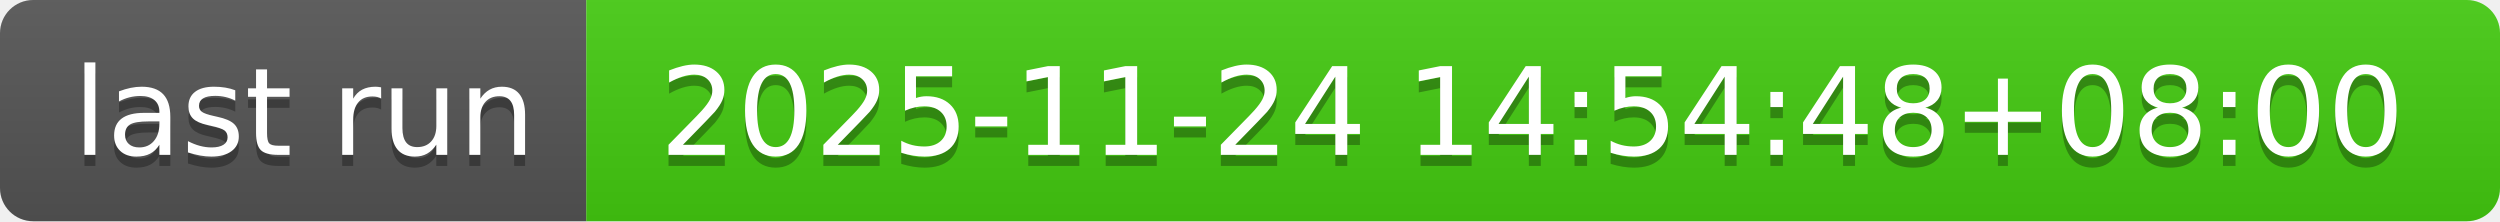
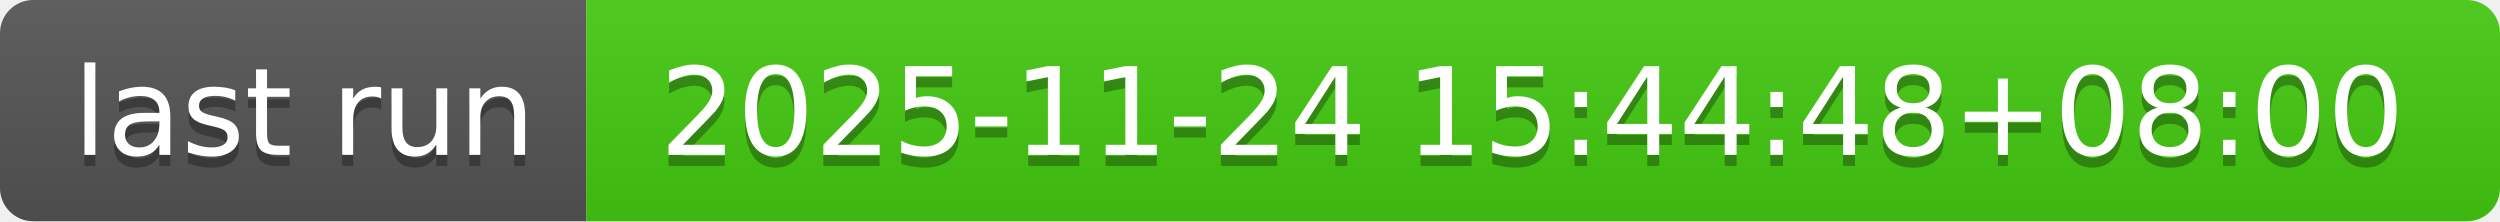
- <svg xmlns="http://www.w3.org/2000/svg" width="226" height="20" role="img" aria-label="last run: 2025-11-24 14:54:48+08:00">
+ <svg xmlns="http://www.w3.org/2000/svg" width="226" height="20" role="img" aria-label="last run: 2025-11-24 15:44:48+08:00">
  <linearGradient id="s" x2="0" y2="100%">
    <stop offset="0" stop-color="#bbb" stop-opacity=".1" />
    <stop offset="1" stop-opacity=".1" />
  </linearGradient>
  <clipPath id="r">
    <rect width="226" height="20" rx="3" fill="#fff" />
  </clipPath>
  <g clip-path="url(#r)">
    <rect width="53" height="20" fill="#555" />
    <rect x="53" width="173" height="20" fill="#4c1" />
    <rect width="226" height="20" fill="url(#s)" />
  </g>
  <g fill="#fff" text-anchor="middle" font-family="Verdana,Geneva,DejaVu Sans,sans-serif" text-rendering="geometricPrecision" font-size="110">
    <text aria-hidden="true" x="275" y="150" fill="#010101" fill-opacity=".3" transform="scale(.1)" textLength="430">last run</text>
    <text x="275" y="140" transform="scale(.1)" fill="#fff" textLength="430">last run</text>
-     <text aria-hidden="true" x="1385" y="150" fill="#010101" fill-opacity=".3" transform="scale(.1)" textLength="1630">2025-11-24 14:54:48+08:00</text>
-     <text x="1385" y="140" transform="scale(.1)" fill="#fff" textLength="1630">2025-11-24 14:54:48+08:00</text>
+     <text aria-hidden="true" x="1385" y="150" fill="#010101" fill-opacity=".3" transform="scale(.1)" textLength="1630">2025-11-24 15:44:48+08:00</text>
+     <text x="1385" y="140" transform="scale(.1)" fill="#fff" textLength="1630">2025-11-24 15:44:48+08:00</text>
  </g>
</svg>
